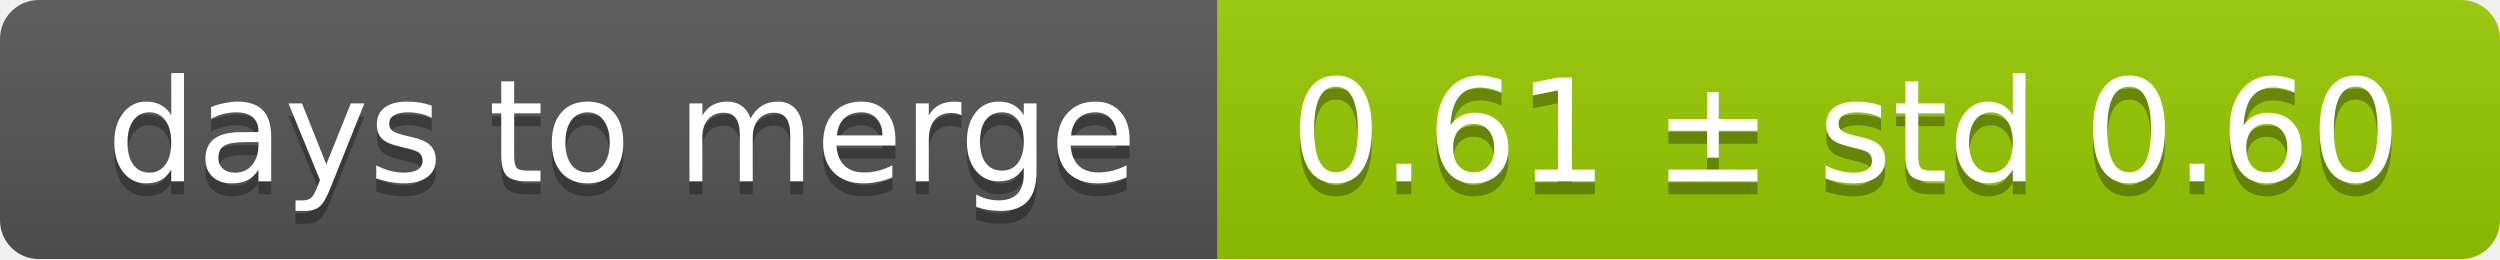
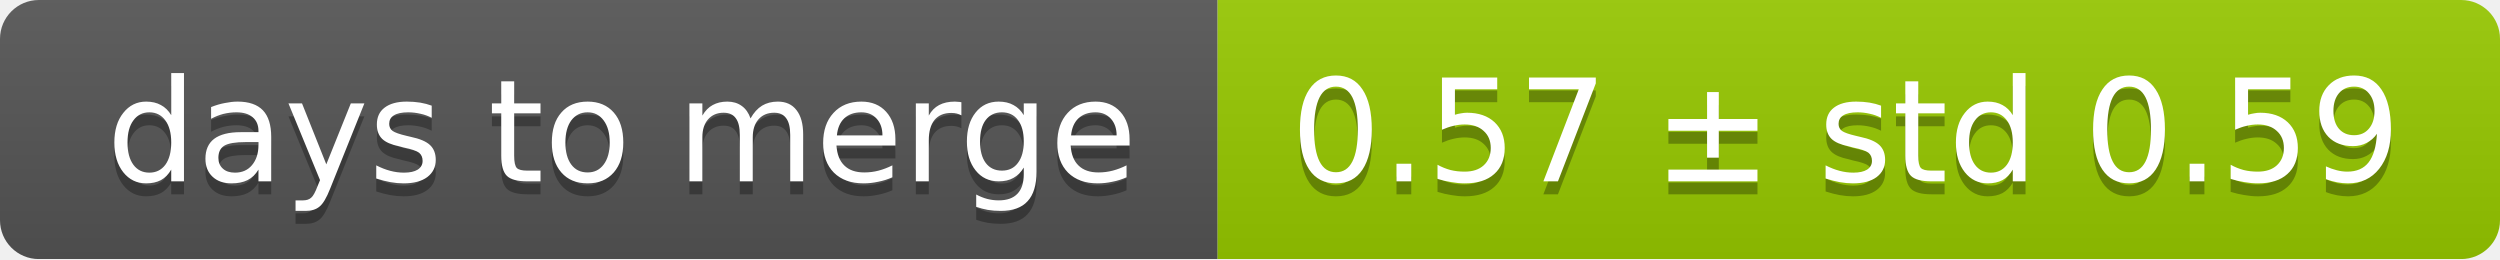
<svg xmlns="http://www.w3.org/2000/svg" width="193" height="20">
  <linearGradient id="smooth" x2="0" y2="100%">
    <stop offset="0" stop-color="#bbb" stop-opacity=".1" />
    <stop offset="1" stop-opacity=".1" />
  </linearGradient>
  <mask id="round">
    <rect width="193" height="20" rx="3" fill="#fff" />
  </mask>
  <g mask="url(#round)">
    <rect width="94" height="20" fill="#555" />
    <rect x="94" width="99" height="20" fill="#97ca00" />
    <rect width="193" height="20" fill="url(#smooth)" />
  </g>
  <g fill="#fff" text-anchor="middle" font-family="DejaVu Sans,Verdana,Geneva,sans-serif" font-size="11">
    <text x="48" y="15" fill="#010101" fill-opacity=".3">days to merge</text>
    <text x="48" y="14">days to merge</text>
-     <text x="142.5" y="15" fill="#010101" fill-opacity=".3">0.61 ± std 0.60</text>
-     <text x="142.5" y="14">0.61 ± std 0.60</text>
+     <text x="142.5" y="15" fill="#010101" fill-opacity=".3">0.57 ± std 0.59</text>
+     <text x="142.5" y="14">0.57 ± std 0.59</text>
  </g>
</svg>
